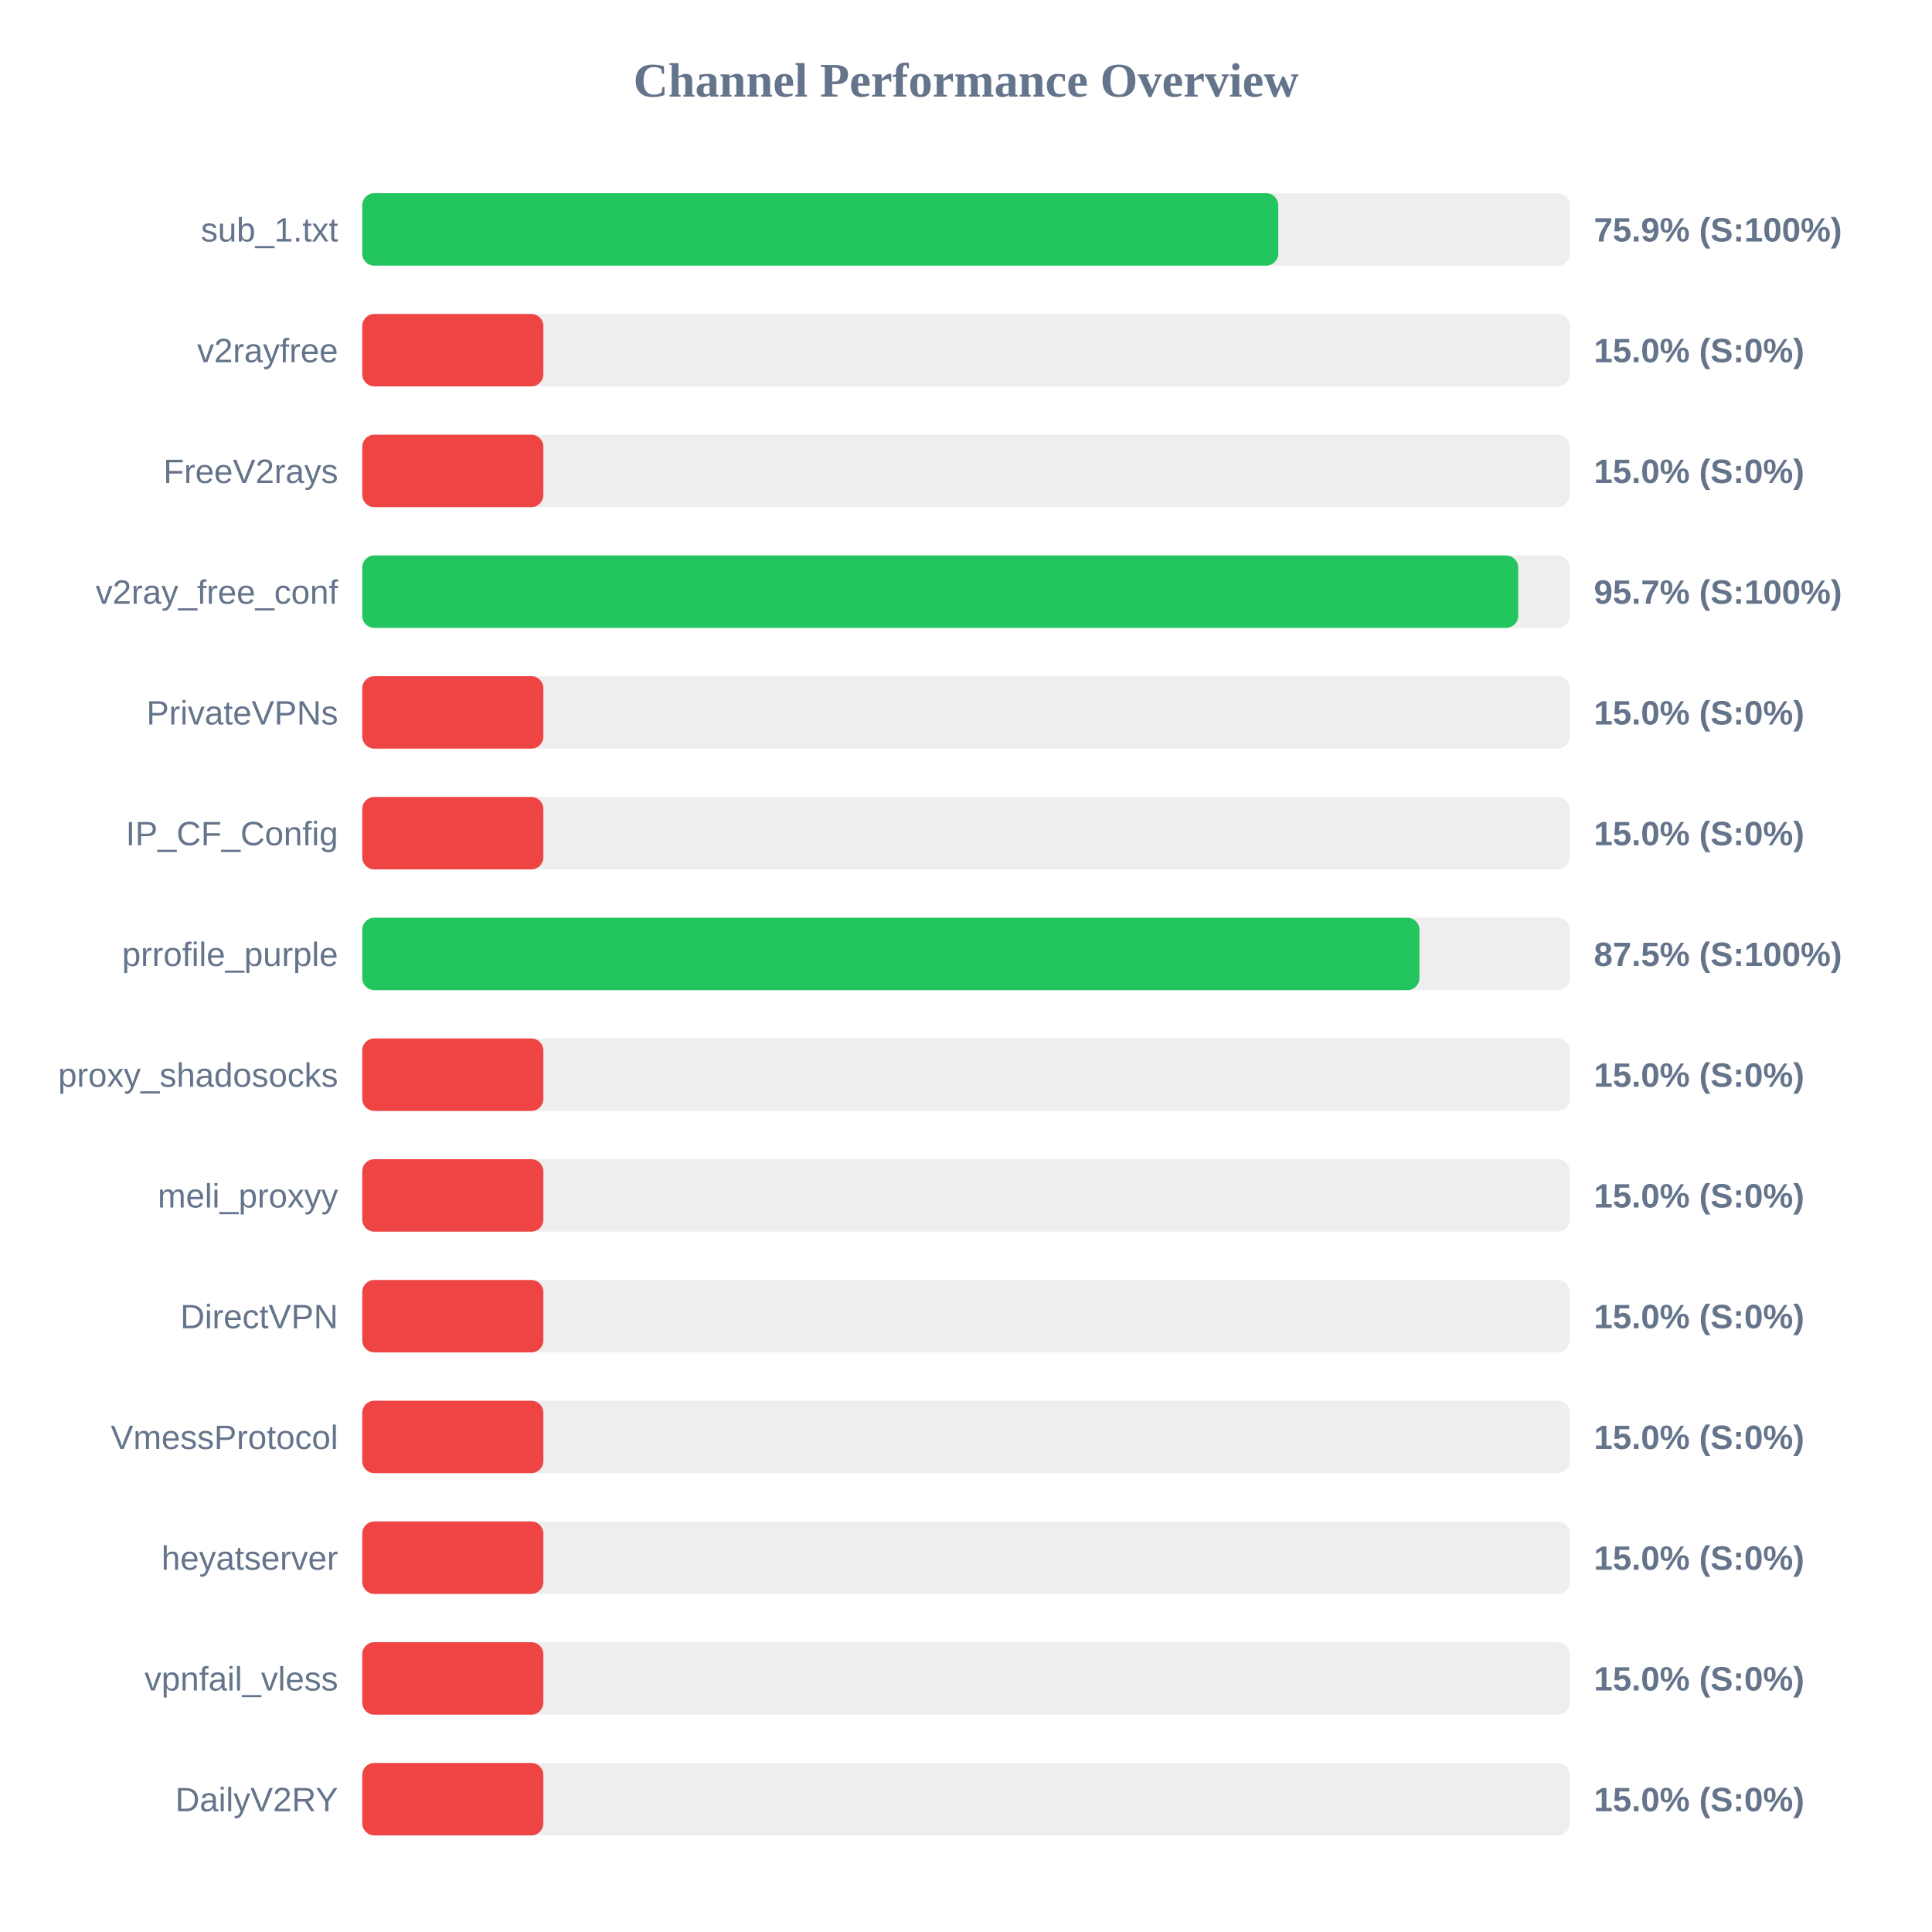
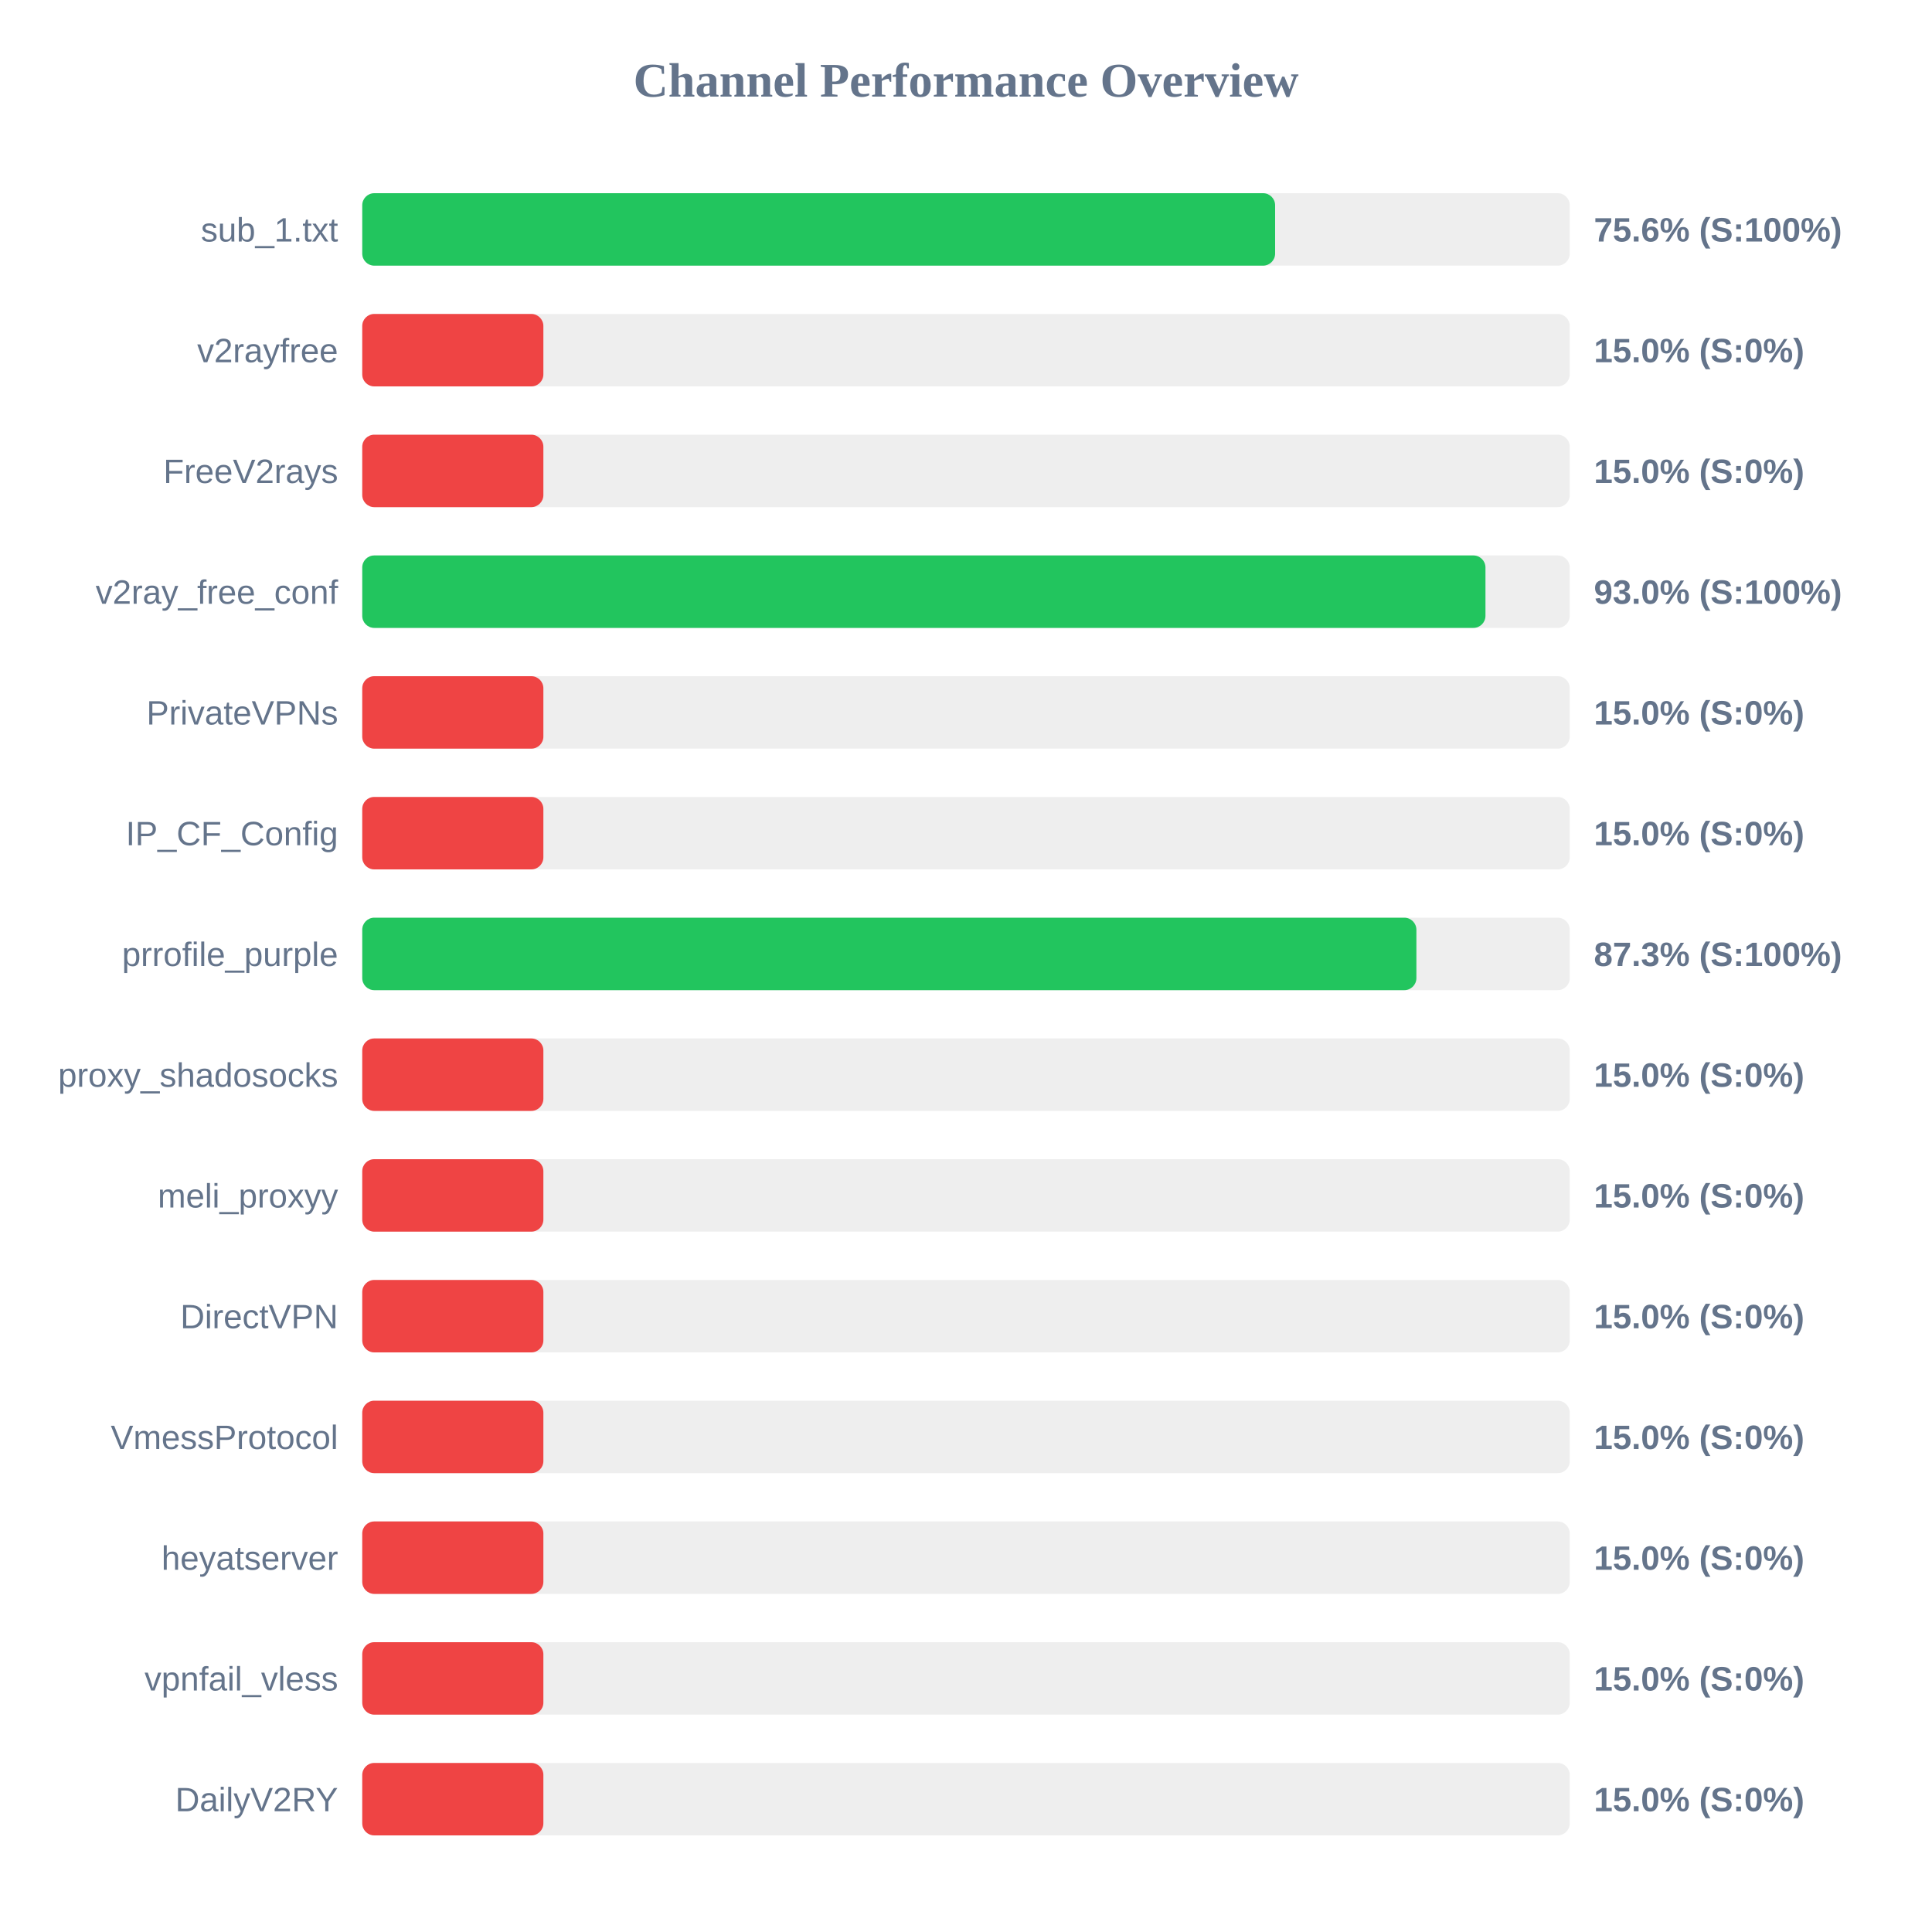
<svg xmlns="http://www.w3.org/2000/svg" width="800" height="800" version="1.1">
  <style>
        .row { font: 14px Arial; fill: #64748b; }
        .score { font: bold 14px Arial; fill: #64748b; }
    </style>
  <text x="400" y="40" text-anchor="middle" font-size="20px" font-weight="bold" fill="#64748b">Channel Performance Overview</text>
  <rect x="150" y="80" width="500" height="30" fill="#eee" rx="5" />
-   <rect x="150" y="80" width="379.3" height="30" fill="#22c55e" rx="5" />
+   <rect x="150" y="80" width="378.0" height="30" fill="#22c55e" rx="5" />
  <text x="140" y="100" text-anchor="end" class="row">sub_1.txt</text>
-   <text x="660" y="100" text-anchor="start" class="score">75.9% (S:100%)</text>
+   <text x="660" y="100" text-anchor="start" class="score">75.6% (S:100%)</text>
  <rect x="150" y="130" width="500" height="30" fill="#eee" rx="5" />
  <rect x="150" y="130" width="75.0" height="30" fill="#ef4444" rx="5" />
  <text x="140" y="150" text-anchor="end" class="row">v2rayfree</text>
  <text x="660" y="150" text-anchor="start" class="score">15.0% (S:0%)</text>
  <rect x="150" y="180" width="500" height="30" fill="#eee" rx="5" />
  <rect x="150" y="180" width="75.0" height="30" fill="#ef4444" rx="5" />
  <text x="140" y="200" text-anchor="end" class="row">FreeV2rays</text>
  <text x="660" y="200" text-anchor="start" class="score">15.0% (S:0%)</text>
  <rect x="150" y="230" width="500" height="30" fill="#eee" rx="5" />
-   <rect x="150" y="230" width="478.65" height="30" fill="#22c55e" rx="5" />
+   <rect x="150" y="230" width="465.1" height="30" fill="#22c55e" rx="5" />
  <text x="140" y="250" text-anchor="end" class="row">v2ray_free_conf</text>
-   <text x="660" y="250" text-anchor="start" class="score">95.7% (S:100%)</text>
+   <text x="660" y="250" text-anchor="start" class="score">93.0% (S:100%)</text>
  <rect x="150" y="280" width="500" height="30" fill="#eee" rx="5" />
  <rect x="150" y="280" width="75.0" height="30" fill="#ef4444" rx="5" />
  <text x="140" y="300" text-anchor="end" class="row">PrivateVPNs</text>
  <text x="660" y="300" text-anchor="start" class="score">15.0% (S:0%)</text>
  <rect x="150" y="330" width="500" height="30" fill="#eee" rx="5" />
  <rect x="150" y="330" width="75.0" height="30" fill="#ef4444" rx="5" />
  <text x="140" y="350" text-anchor="end" class="row">IP_CF_Config</text>
  <text x="660" y="350" text-anchor="start" class="score">15.0% (S:0%)</text>
  <rect x="150" y="380" width="500" height="30" fill="#eee" rx="5" />
-   <rect x="150" y="380" width="437.75" height="30" fill="#22c55e" rx="5" />
+   <rect x="150" y="380" width="436.5" height="30" fill="#22c55e" rx="5" />
  <text x="140" y="400" text-anchor="end" class="row">prrofile_purple</text>
-   <text x="660" y="400" text-anchor="start" class="score">87.5% (S:100%)</text>
+   <text x="660" y="400" text-anchor="start" class="score">87.3% (S:100%)</text>
  <rect x="150" y="430" width="500" height="30" fill="#eee" rx="5" />
  <rect x="150" y="430" width="75.0" height="30" fill="#ef4444" rx="5" />
  <text x="140" y="450" text-anchor="end" class="row">proxy_shadosocks</text>
  <text x="660" y="450" text-anchor="start" class="score">15.0% (S:0%)</text>
  <rect x="150" y="480" width="500" height="30" fill="#eee" rx="5" />
  <rect x="150" y="480" width="75.0" height="30" fill="#ef4444" rx="5" />
  <text x="140" y="500" text-anchor="end" class="row">meli_proxyy</text>
  <text x="660" y="500" text-anchor="start" class="score">15.0% (S:0%)</text>
  <rect x="150" y="530" width="500" height="30" fill="#eee" rx="5" />
  <rect x="150" y="530" width="75.0" height="30" fill="#ef4444" rx="5" />
  <text x="140" y="550" text-anchor="end" class="row">DirectVPN</text>
  <text x="660" y="550" text-anchor="start" class="score">15.0% (S:0%)</text>
  <rect x="150" y="580" width="500" height="30" fill="#eee" rx="5" />
  <rect x="150" y="580" width="75.0" height="30" fill="#ef4444" rx="5" />
  <text x="140" y="600" text-anchor="end" class="row">VmessProtocol</text>
  <text x="660" y="600" text-anchor="start" class="score">15.0% (S:0%)</text>
  <rect x="150" y="630" width="500" height="30" fill="#eee" rx="5" />
  <rect x="150" y="630" width="75.0" height="30" fill="#ef4444" rx="5" />
  <text x="140" y="650" text-anchor="end" class="row">heyatserver</text>
  <text x="660" y="650" text-anchor="start" class="score">15.0% (S:0%)</text>
  <rect x="150" y="680" width="500" height="30" fill="#eee" rx="5" />
  <rect x="150" y="680" width="75.0" height="30" fill="#ef4444" rx="5" />
  <text x="140" y="700" text-anchor="end" class="row">vpnfail_vless</text>
  <text x="660" y="700" text-anchor="start" class="score">15.0% (S:0%)</text>
  <rect x="150" y="730" width="500" height="30" fill="#eee" rx="5" />
  <rect x="150" y="730" width="75.0" height="30" fill="#ef4444" rx="5" />
  <text x="140" y="750" text-anchor="end" class="row">DailyV2RY</text>
  <text x="660" y="750" text-anchor="start" class="score">15.0% (S:0%)</text>
</svg>
